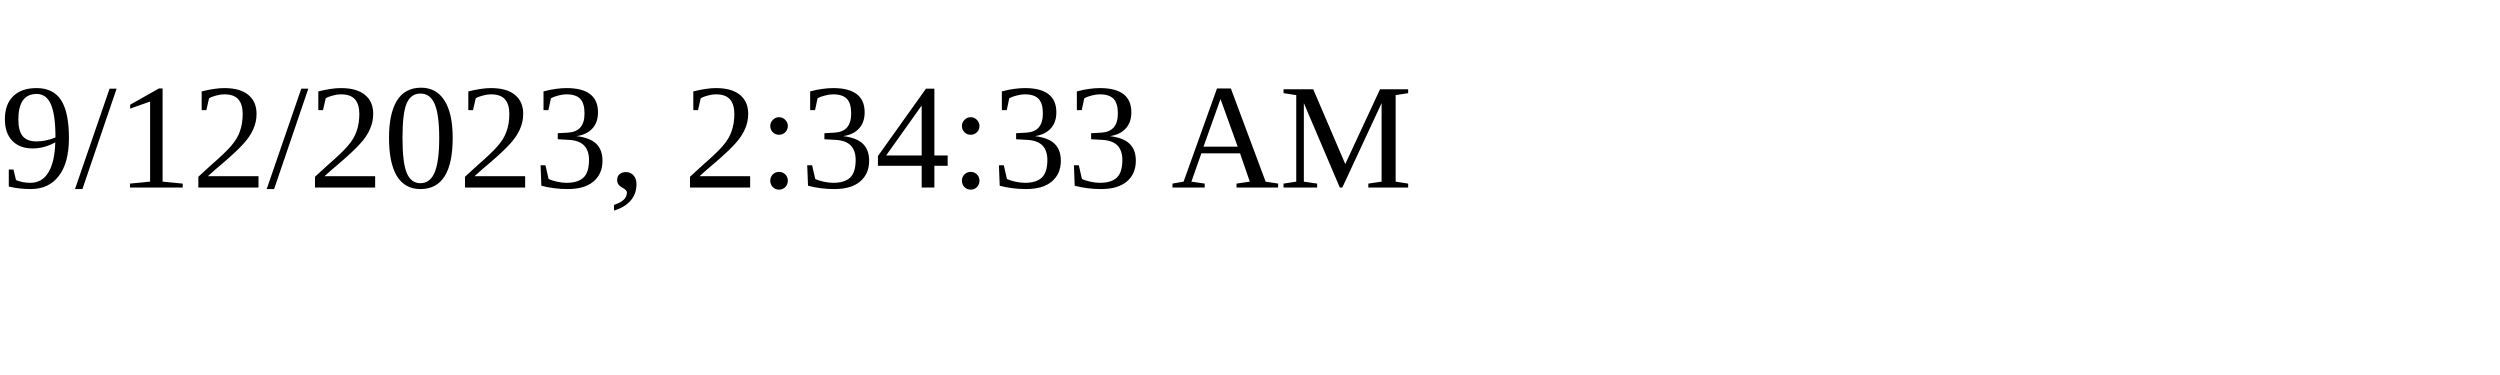
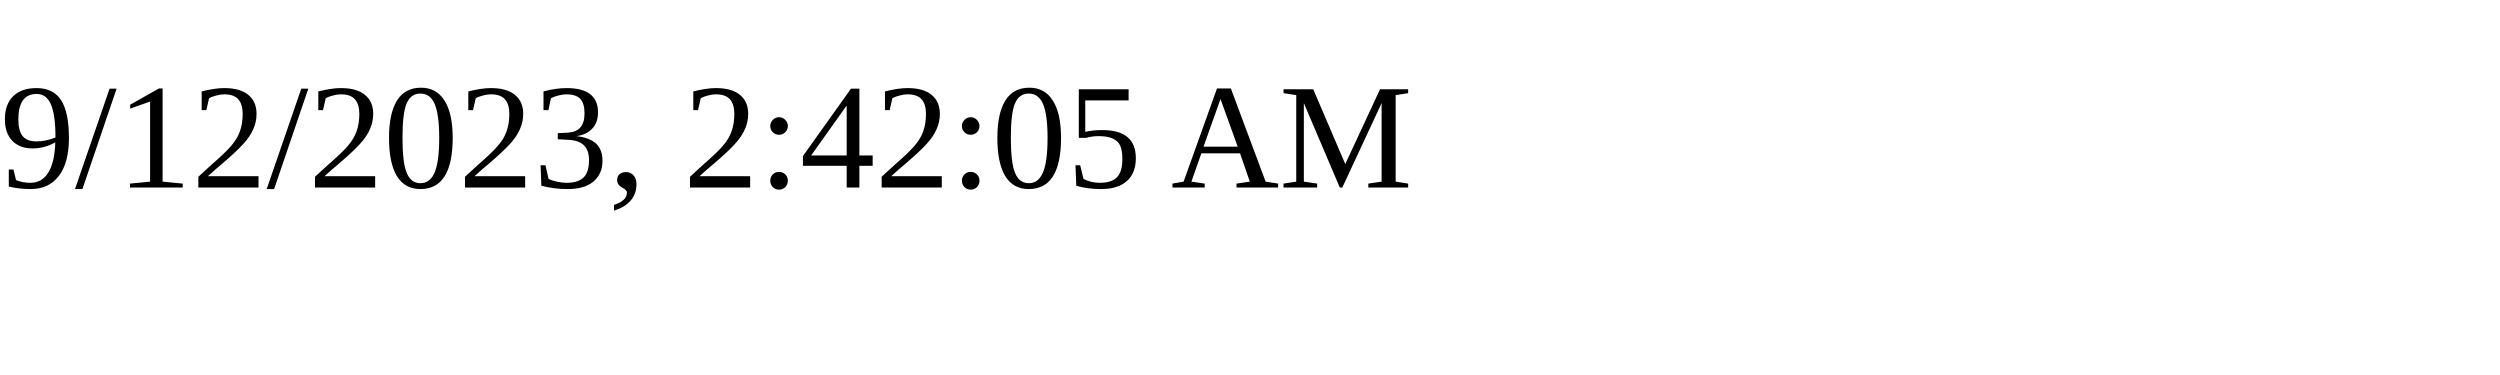
<svg xmlns="http://www.w3.org/2000/svg" height="30" width="200">
-   <text x="0" y="15">9/12/2023, 2:34:33 AM</text>
+   <text x="0" y="15">9/12/2023, 2:42:05 AM</text>
</svg>
